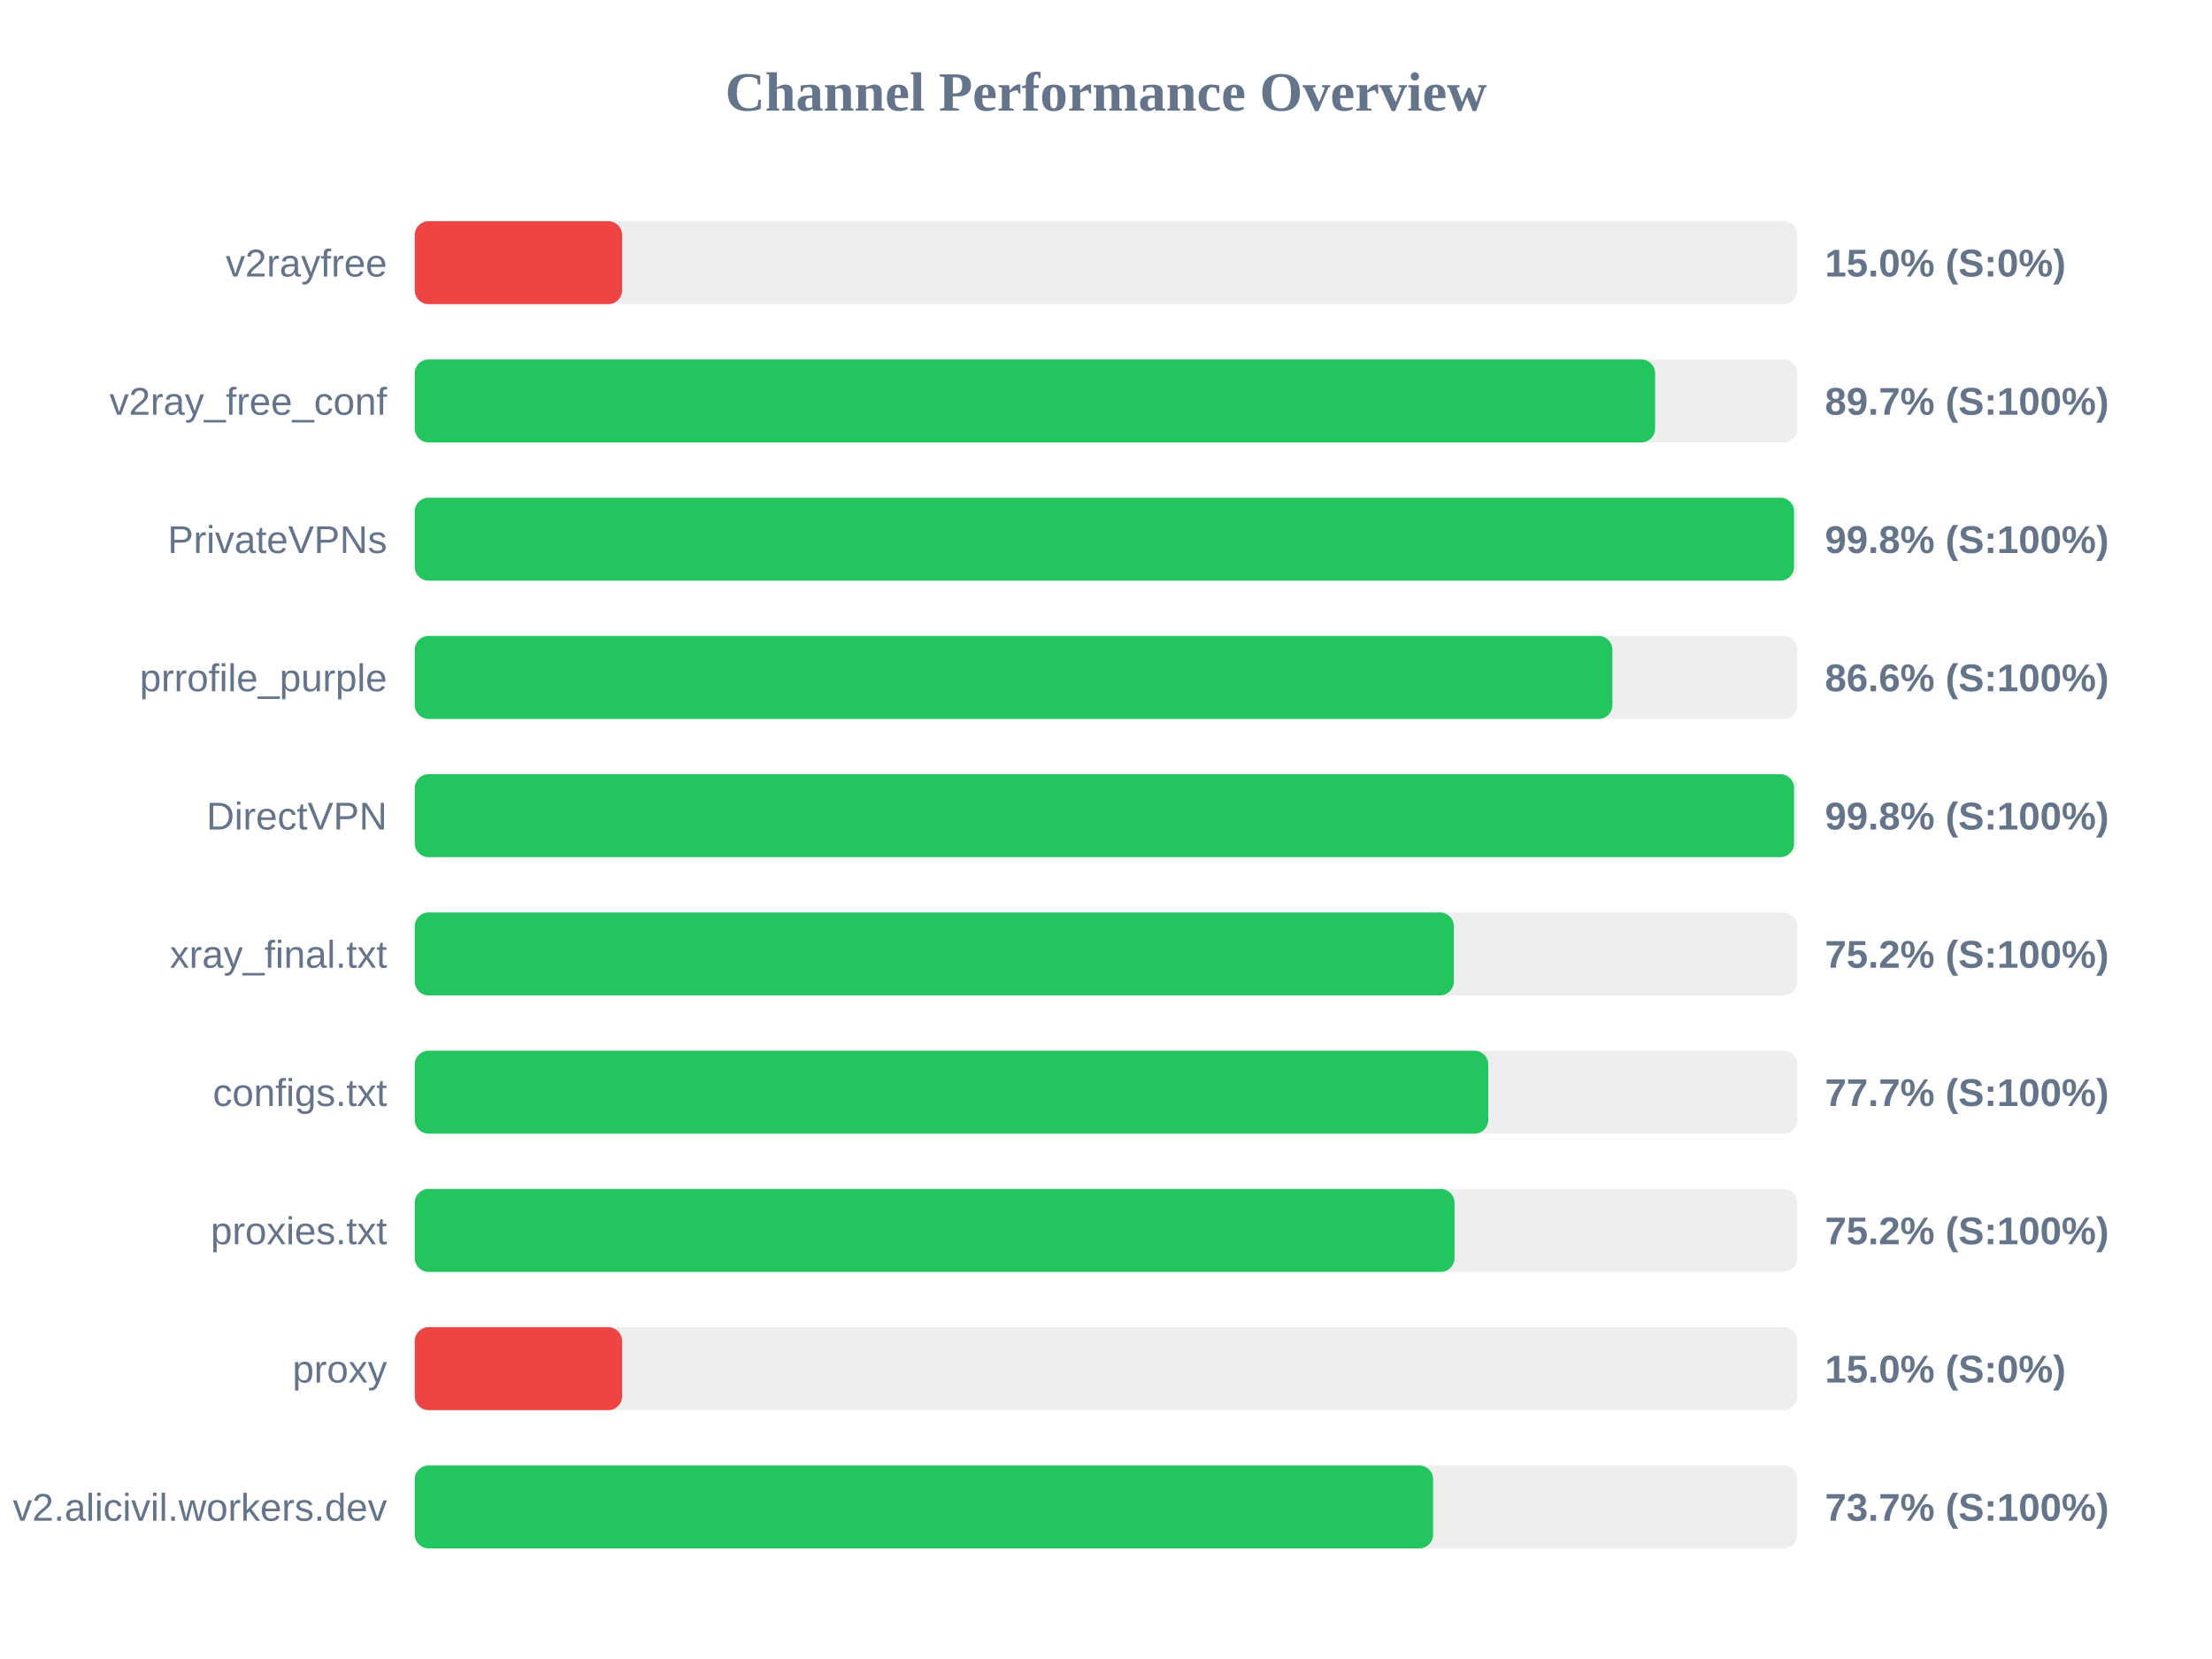
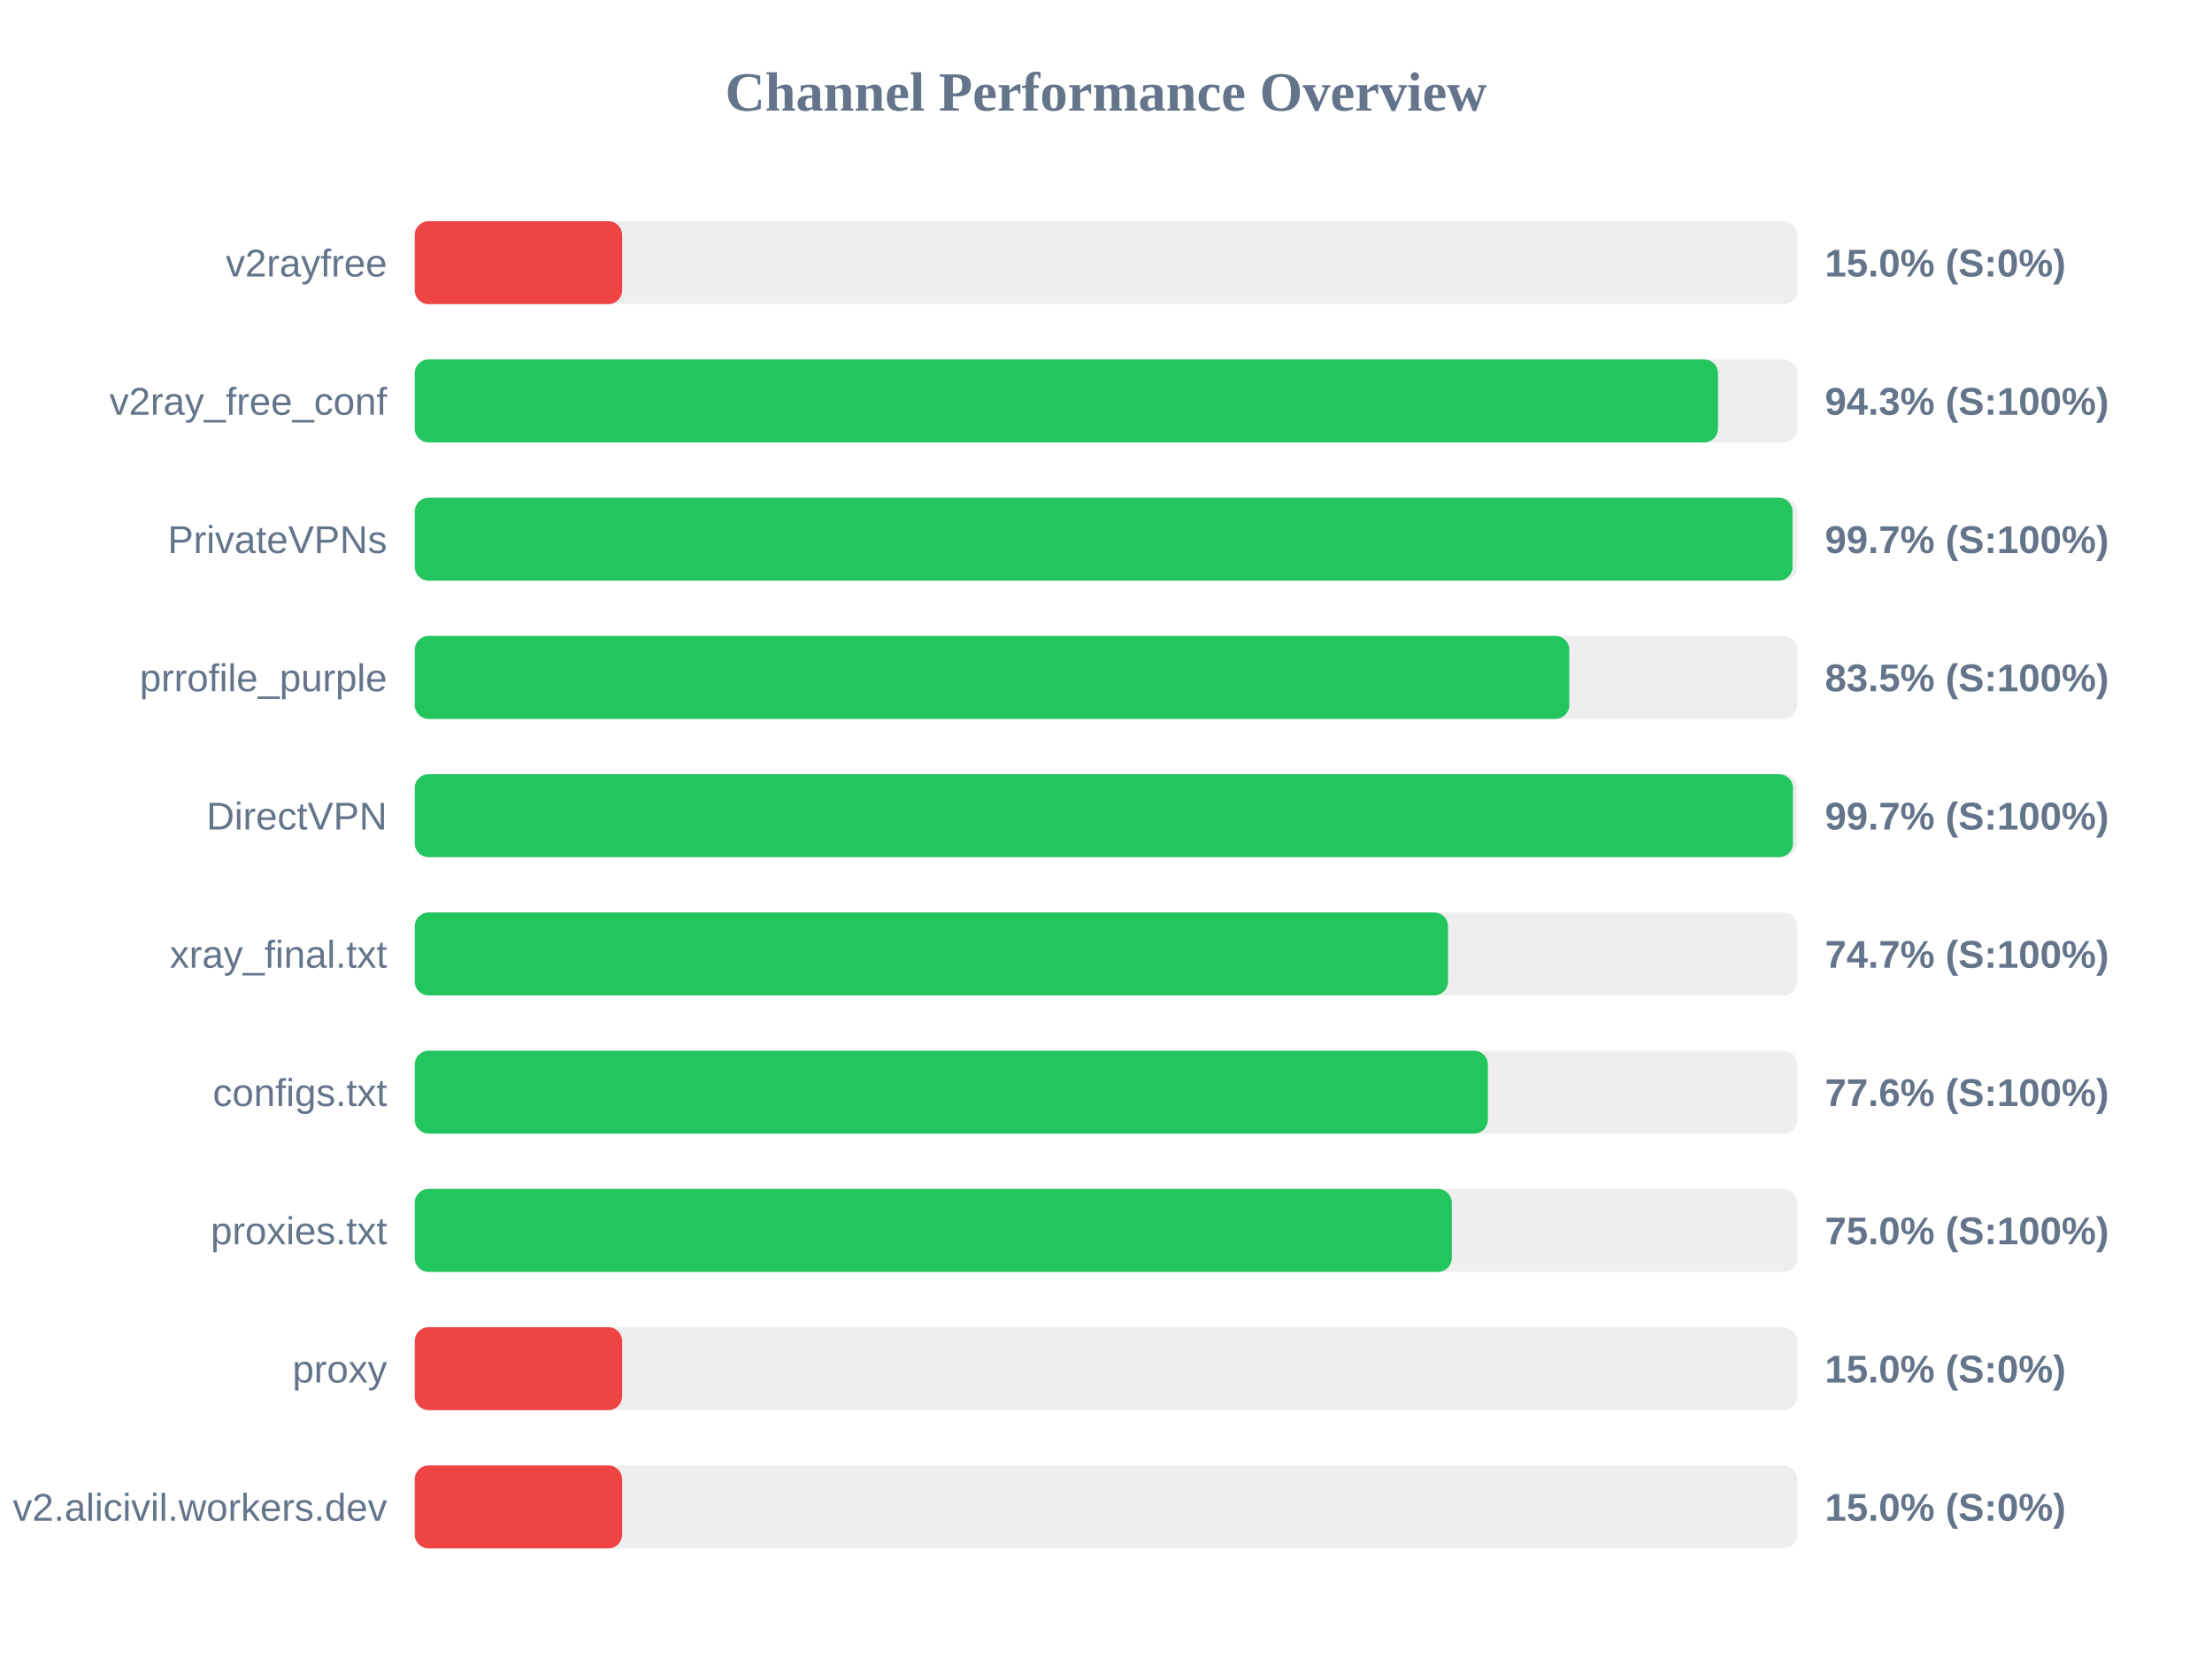
<svg xmlns="http://www.w3.org/2000/svg" width="800" height="600" version="1.1">
  <style>
        .row { font: 14px Arial; fill: #64748b; }
        .score { font: bold 14px Arial; fill: #64748b; }
    </style>
  <text x="400" y="40" text-anchor="middle" font-size="20px" font-weight="bold" fill="#64748b">Channel Performance Overview</text>
  <rect x="150" y="80" width="500" height="30" fill="#eee" rx="5" />
  <rect x="150" y="80" width="75.0" height="30" fill="#ef4444" rx="5" />
  <text x="140" y="100" text-anchor="end" class="row">v2rayfree</text>
  <text x="660" y="100" text-anchor="start" class="score">15.0% (S:0%)</text>
  <rect x="150" y="130" width="500" height="30" fill="#eee" rx="5" />
-   <rect x="150" y="130" width="448.6" height="30" fill="#22c55e" rx="5" />
+   <rect x="150" y="130" width="471.35" height="30" fill="#22c55e" rx="5" />
  <text x="140" y="150" text-anchor="end" class="row">v2ray_free_conf</text>
-   <text x="660" y="150" text-anchor="start" class="score">89.7% (S:100%)</text>
+   <text x="660" y="150" text-anchor="start" class="score">94.3% (S:100%)</text>
  <rect x="150" y="180" width="500" height="30" fill="#eee" rx="5" />
-   <rect x="150" y="180" width="498.85" height="30" fill="#22c55e" rx="5" />
+   <rect x="150" y="180" width="498.3" height="30" fill="#22c55e" rx="5" />
  <text x="140" y="200" text-anchor="end" class="row">PrivateVPNs</text>
-   <text x="660" y="200" text-anchor="start" class="score">99.8% (S:100%)</text>
+   <text x="660" y="200" text-anchor="start" class="score">99.7% (S:100%)</text>
  <rect x="150" y="230" width="500" height="30" fill="#eee" rx="5" />
-   <rect x="150" y="230" width="433.15" height="30" fill="#22c55e" rx="5" />
+   <rect x="150" y="230" width="417.55" height="30" fill="#22c55e" rx="5" />
  <text x="140" y="250" text-anchor="end" class="row">prrofile_purple</text>
-   <text x="660" y="250" text-anchor="start" class="score">86.6% (S:100%)</text>
+   <text x="660" y="250" text-anchor="start" class="score">83.5% (S:100%)</text>
  <rect x="150" y="280" width="500" height="30" fill="#eee" rx="5" />
-   <rect x="150" y="280" width="498.85" height="30" fill="#22c55e" rx="5" />
+   <rect x="150" y="280" width="498.45" height="30" fill="#22c55e" rx="5" />
  <text x="140" y="300" text-anchor="end" class="row">DirectVPN</text>
-   <text x="660" y="300" text-anchor="start" class="score">99.8% (S:100%)</text>
+   <text x="660" y="300" text-anchor="start" class="score">99.7% (S:100%)</text>
  <rect x="150" y="330" width="500" height="30" fill="#eee" rx="5" />
-   <rect x="150" y="330" width="375.8" height="30" fill="#22c55e" rx="5" />
+   <rect x="150" y="330" width="373.7" height="30" fill="#22c55e" rx="5" />
  <text x="140" y="350" text-anchor="end" class="row">xray_final.txt</text>
-   <text x="660" y="350" text-anchor="start" class="score">75.2% (S:100%)</text>
+   <text x="660" y="350" text-anchor="start" class="score">74.7% (S:100%)</text>
  <rect x="150" y="380" width="500" height="30" fill="#eee" rx="5" />
-   <rect x="150" y="380" width="388.25" height="30" fill="#22c55e" rx="5" />
+   <rect x="150" y="380" width="388.1" height="30" fill="#22c55e" rx="5" />
  <text x="140" y="400" text-anchor="end" class="row">configs.txt</text>
-   <text x="660" y="400" text-anchor="start" class="score">77.7% (S:100%)</text>
+   <text x="660" y="400" text-anchor="start" class="score">77.6% (S:100%)</text>
  <rect x="150" y="430" width="500" height="30" fill="#eee" rx="5" />
-   <rect x="150" y="430" width="376.05" height="30" fill="#22c55e" rx="5" />
+   <rect x="150" y="430" width="375.05" height="30" fill="#22c55e" rx="5" />
  <text x="140" y="450" text-anchor="end" class="row">proxies.txt</text>
-   <text x="660" y="450" text-anchor="start" class="score">75.2% (S:100%)</text>
+   <text x="660" y="450" text-anchor="start" class="score">75.0% (S:100%)</text>
  <rect x="150" y="480" width="500" height="30" fill="#eee" rx="5" />
  <rect x="150" y="480" width="75.0" height="30" fill="#ef4444" rx="5" />
  <text x="140" y="500" text-anchor="end" class="row">proxy</text>
  <text x="660" y="500" text-anchor="start" class="score">15.0% (S:0%)</text>
  <rect x="150" y="530" width="500" height="30" fill="#eee" rx="5" />
-   <rect x="150" y="530" width="368.3" height="30" fill="#22c55e" rx="5" />
+   <rect x="150" y="530" width="75.0" height="30" fill="#ef4444" rx="5" />
  <text x="140" y="550" text-anchor="end" class="row">v2.alicivil.workers.dev</text>
-   <text x="660" y="550" text-anchor="start" class="score">73.7% (S:100%)</text>
+   <text x="660" y="550" text-anchor="start" class="score">15.0% (S:0%)</text>
</svg>
